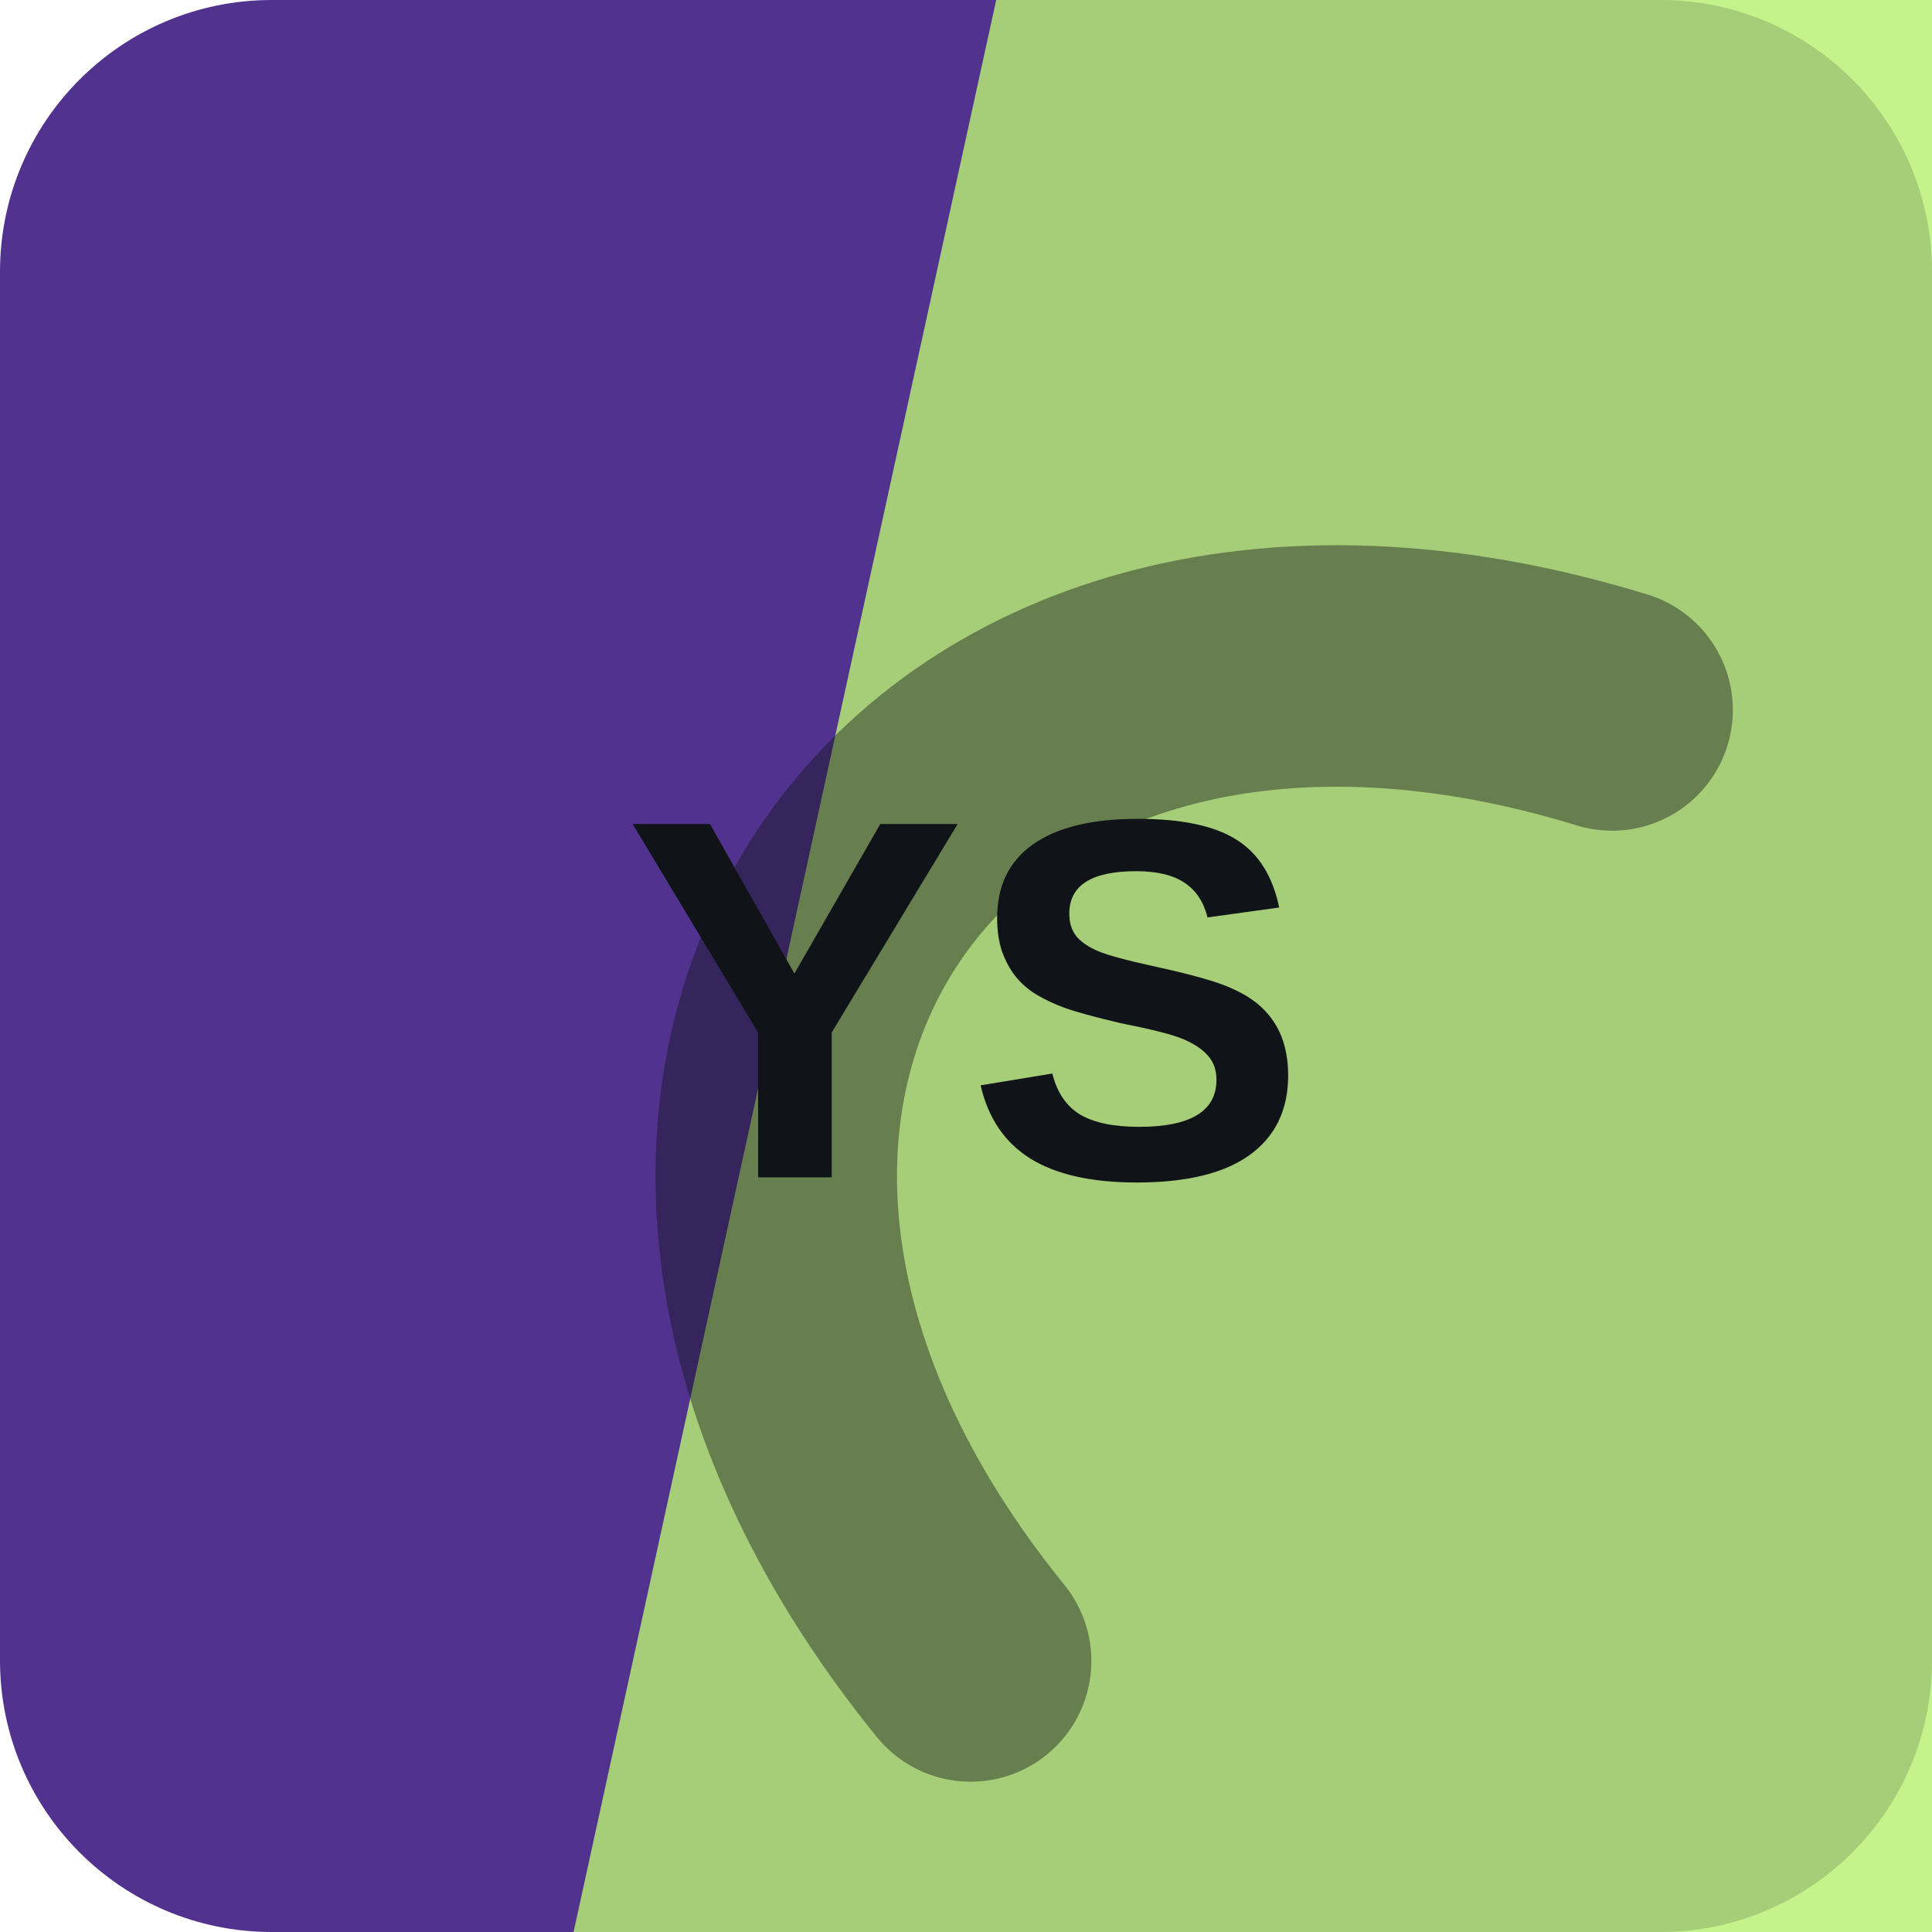
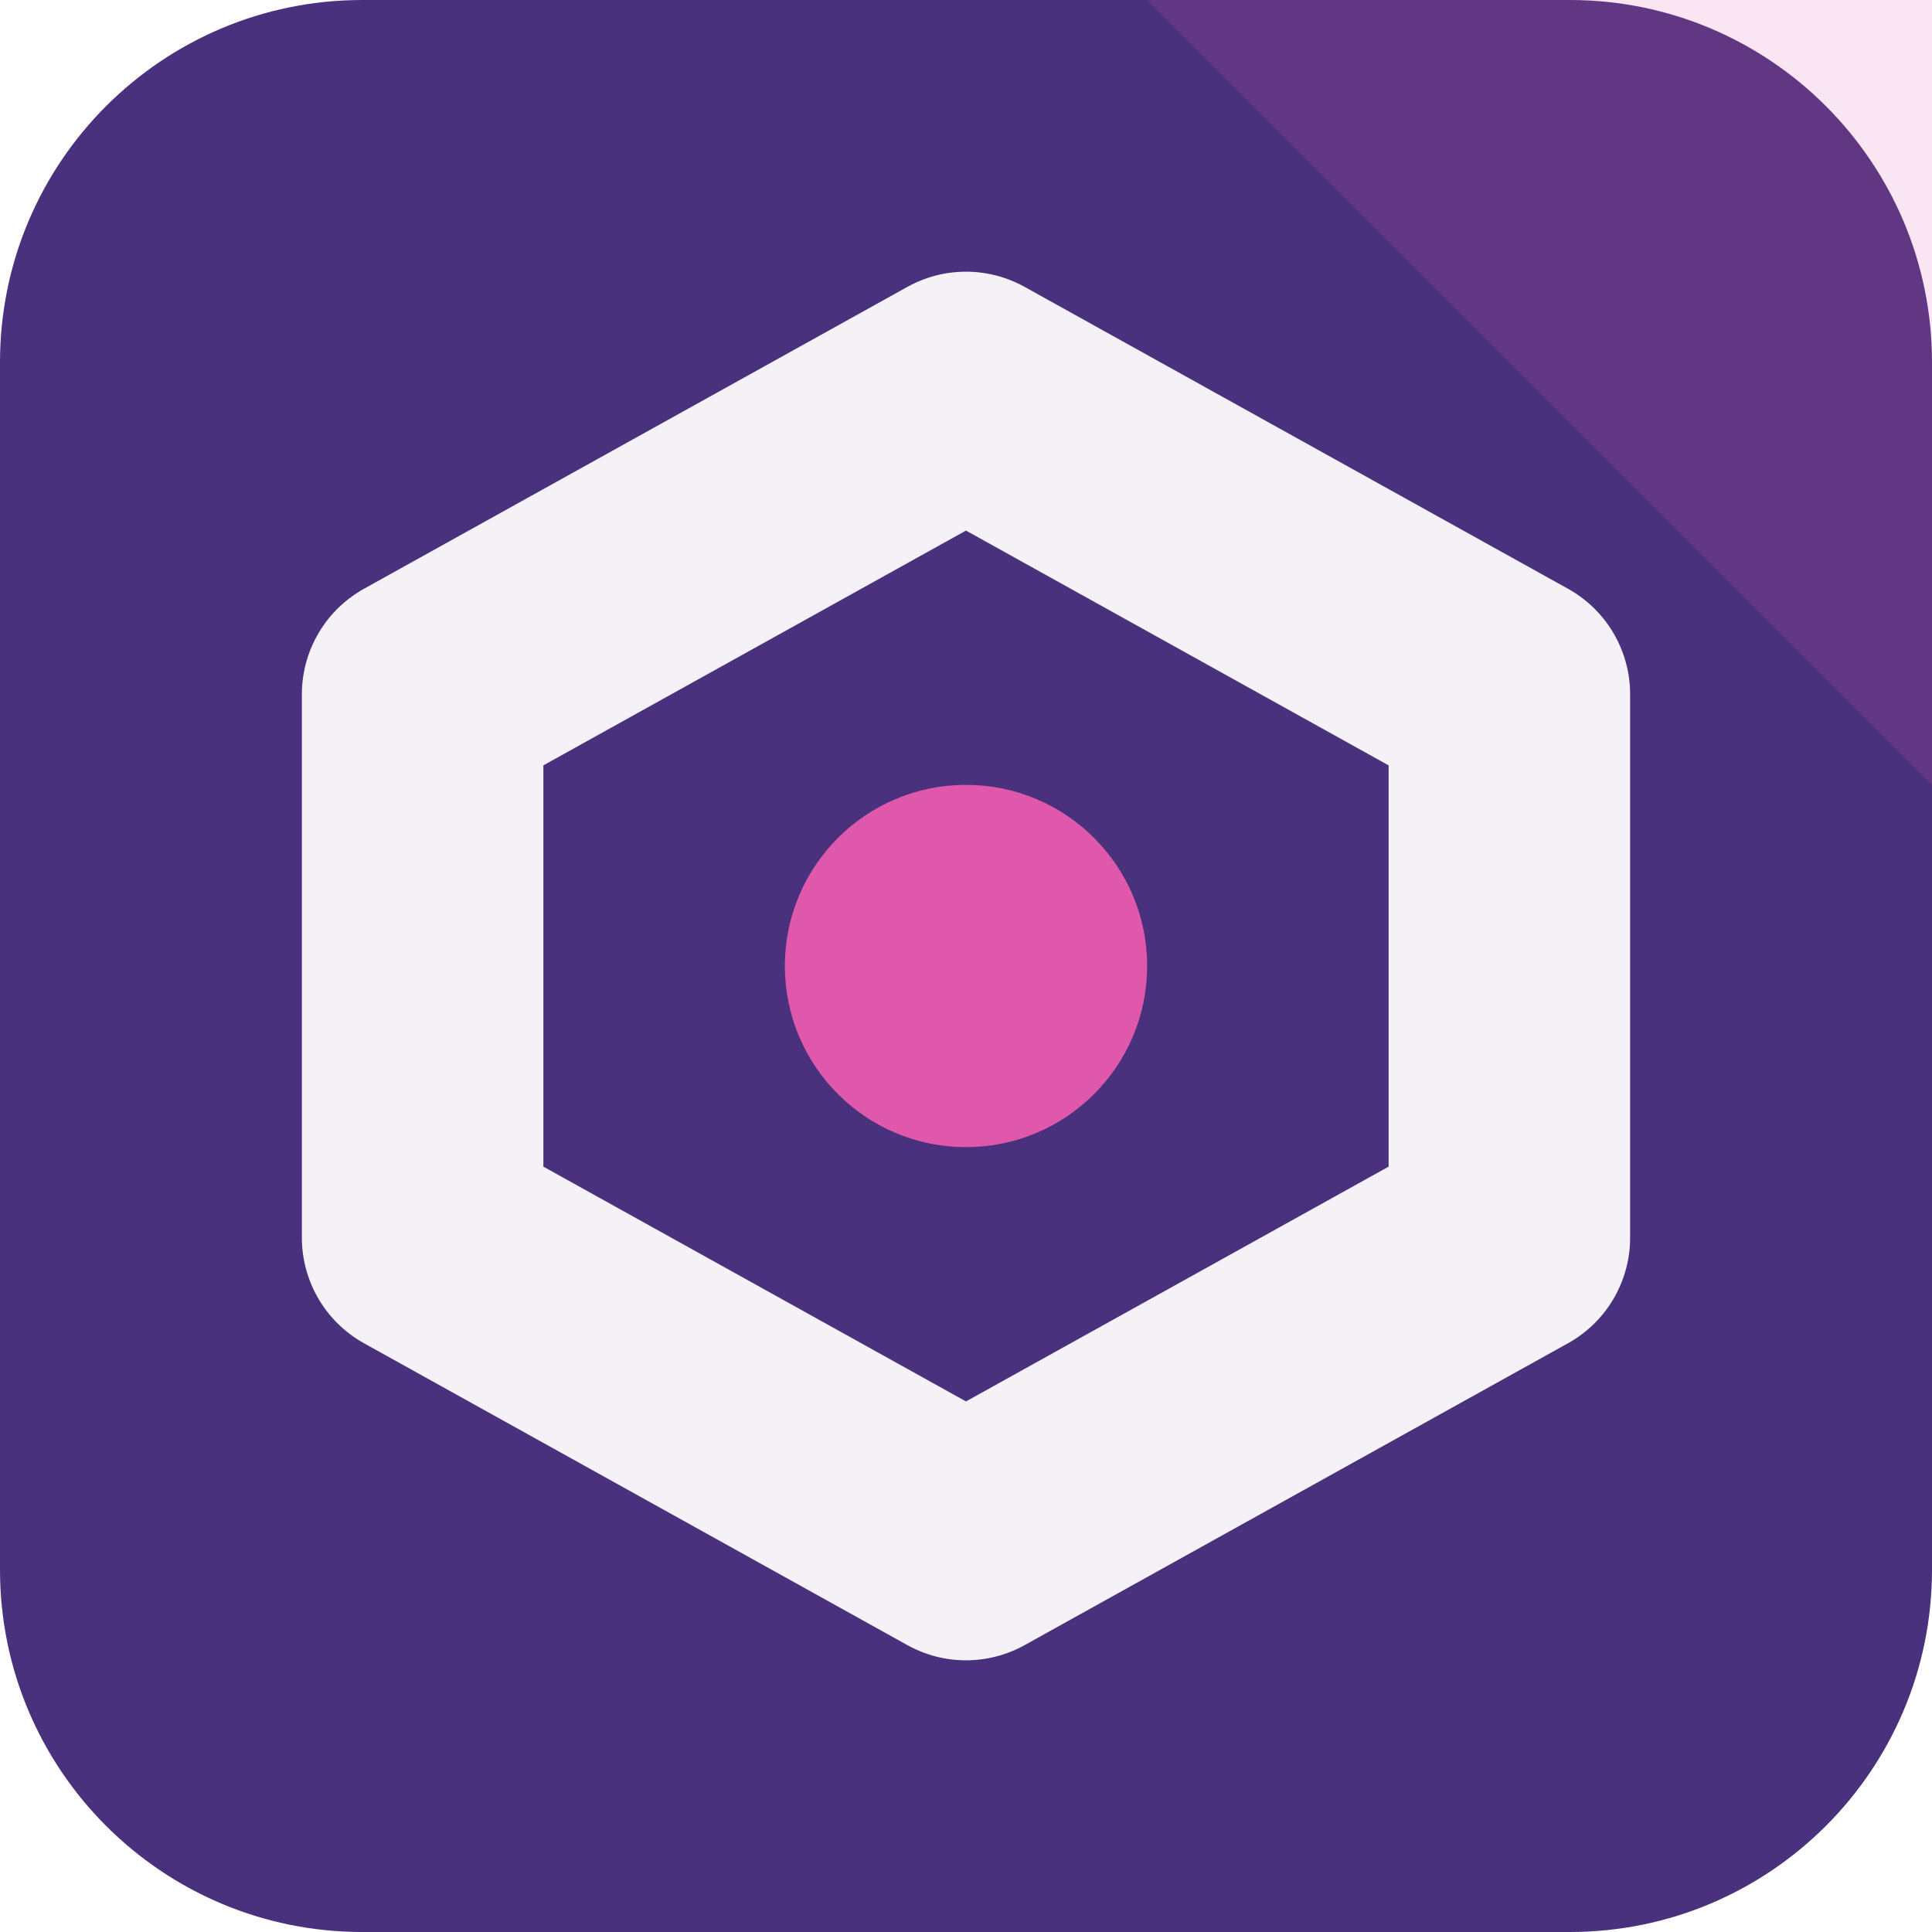
<svg xmlns="http://www.w3.org/2000/svg" width="64" height="64" viewBox="0 0 64 64" role="img">
-   <rect width="64" height="64" rx="9" fill="hsl(260 48% 38%)" />
-   <path d="M33 0h31v64H19Z" fill="hsl(86 80% 69%)" opacity="0.82" />
-   <g transform="rotate(304 32 32)" opacity="0.42">
-     <path d="M13 45c7-23 31-23 38 0" fill="none" stroke="#101418" stroke-width="8" stroke-linecap="round" />
+   <rect width="64" height="64" rx="12" fill="hsl(260 44% 34%)" />
+   <path d="M64 0v26L38 0Z" fill="hsl(323 68% 61%)" opacity="0.16" />
+   <g transform="rotate(0 32 32)">
+     <path d="M32 13 50 23v18L32 51 14 41V23Z" fill="none" stroke="hsl(260 24% 96%)" stroke-width="8" stroke-linejoin="round" />
+     <circle cx="32" cy="32" r="6" fill="hsl(323 68% 61%)" />
  </g>
-   <text x="32" y="39" text-anchor="middle" fill="#101418" font-family="Arial,Helvetica,sans-serif" font-size="17" font-weight="700" letter-spacing="0">YS</text>
</svg>
